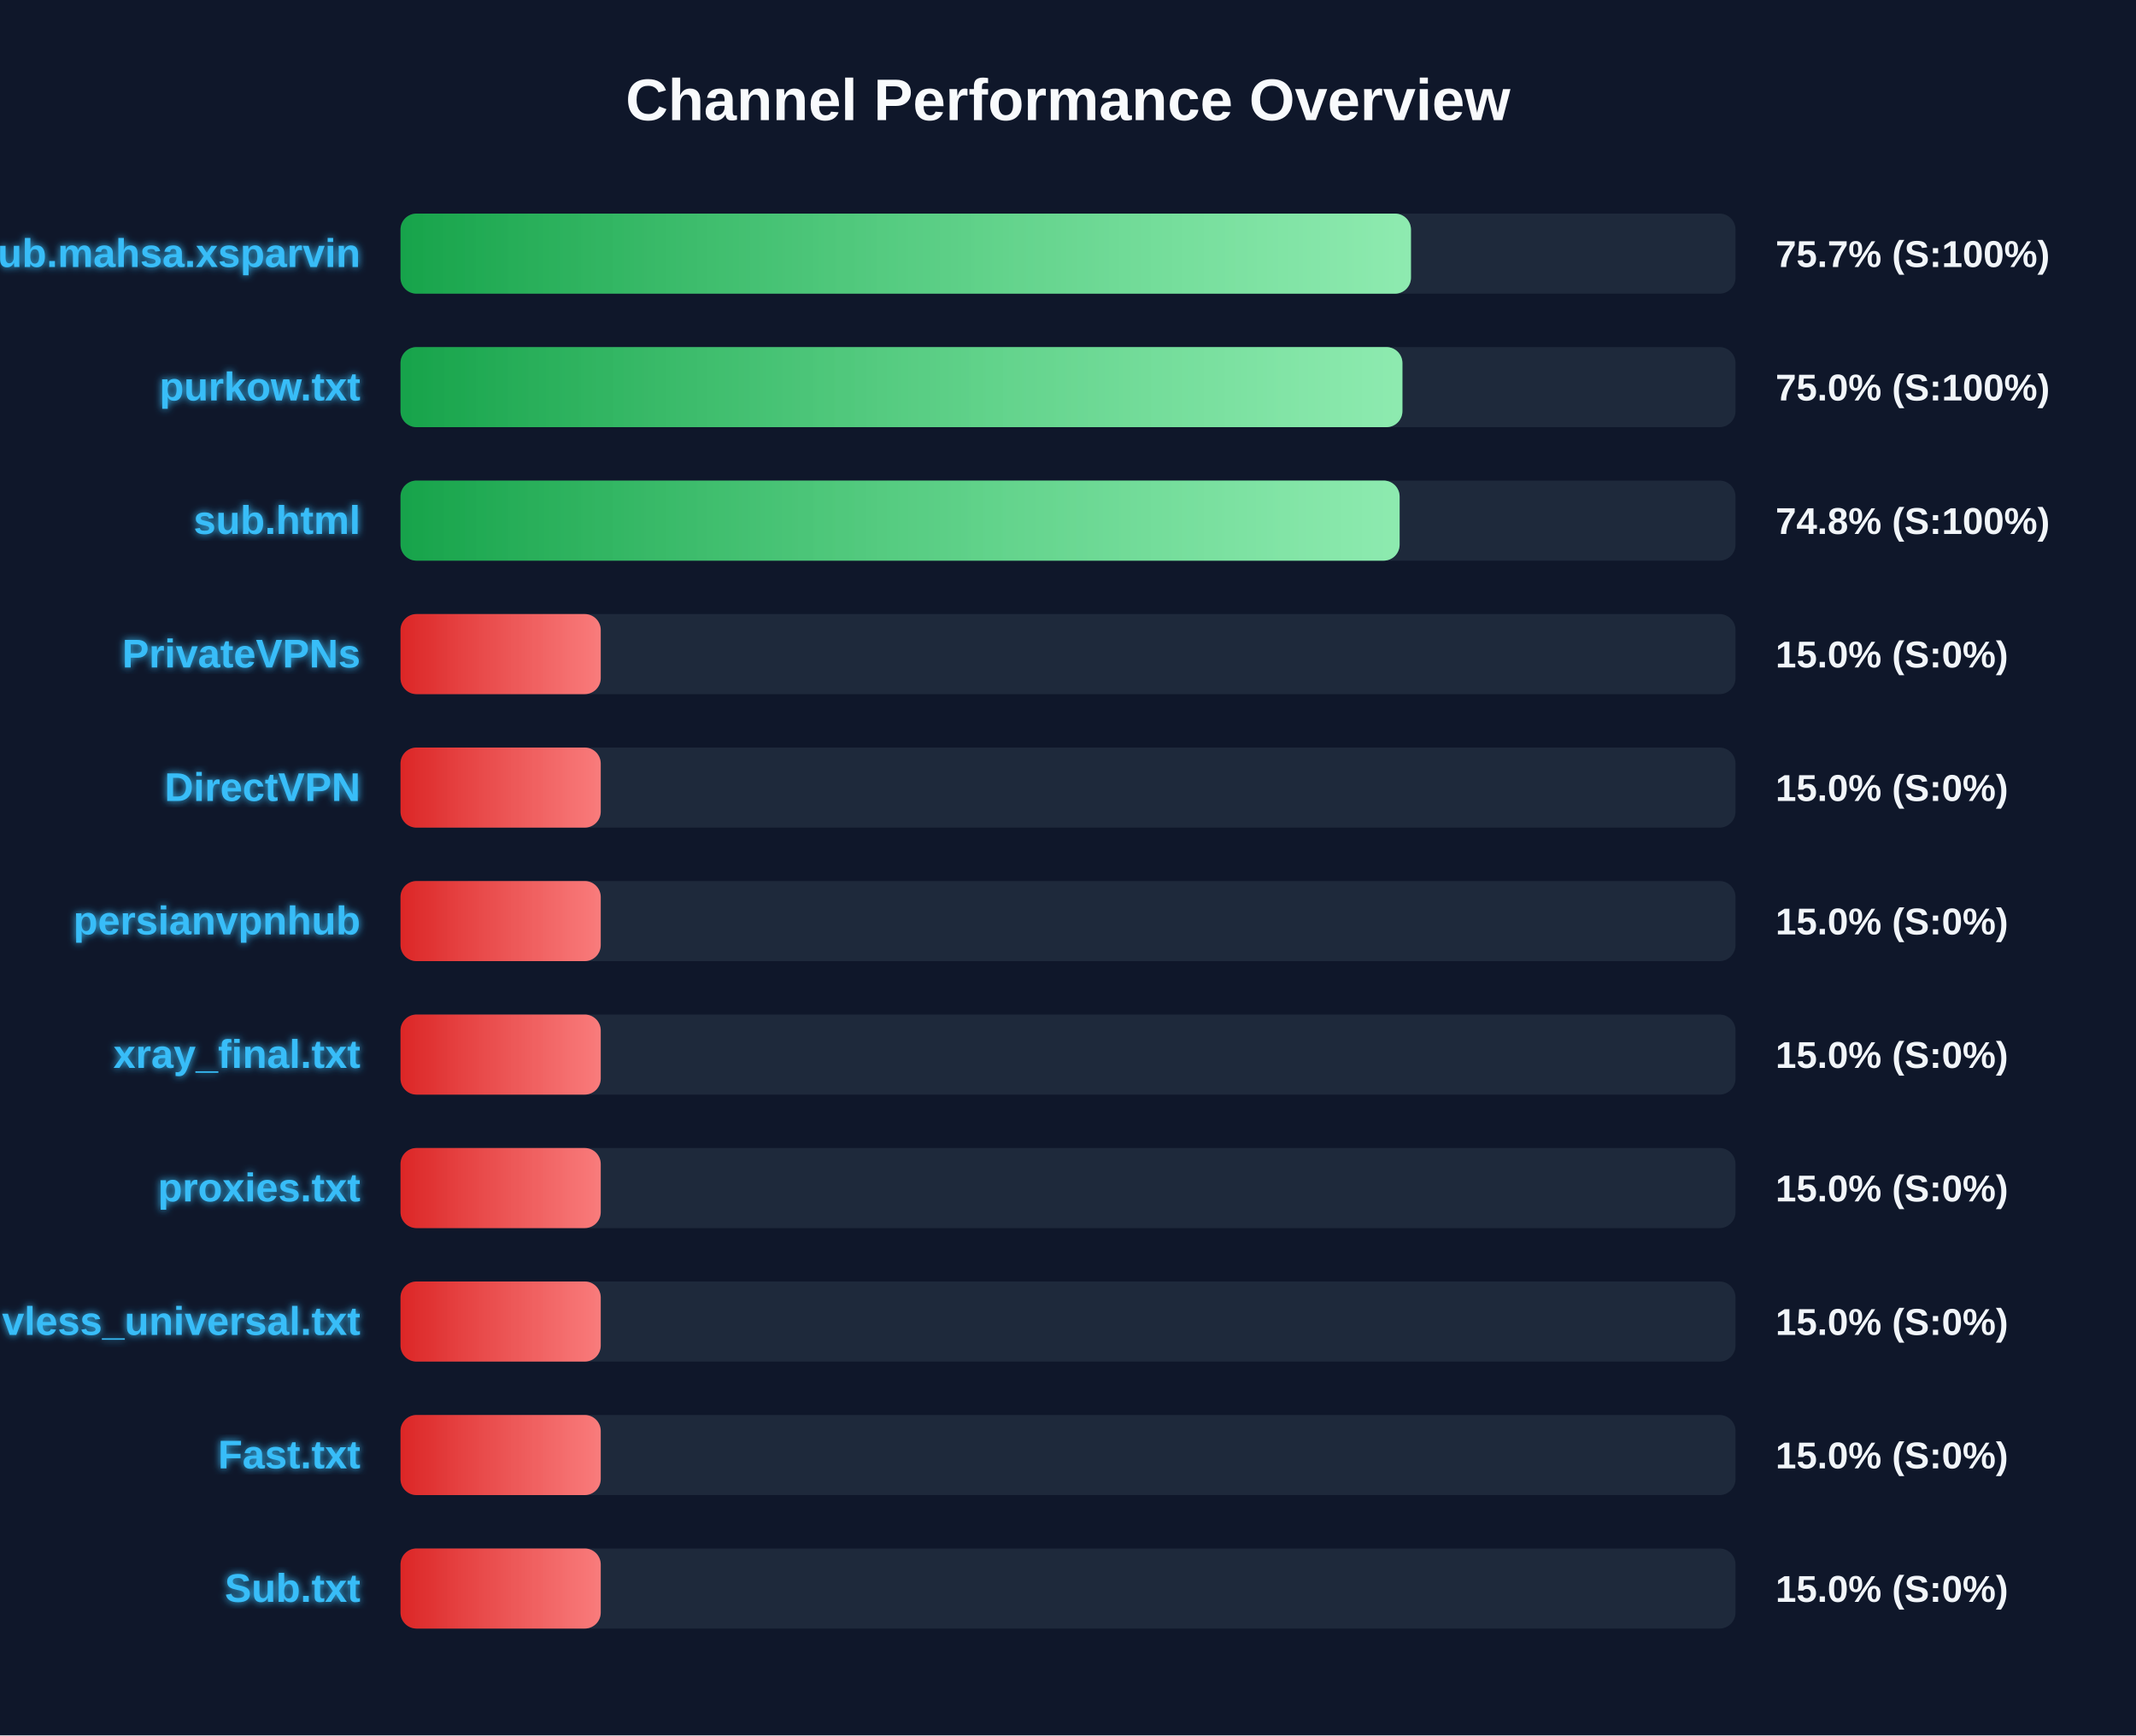
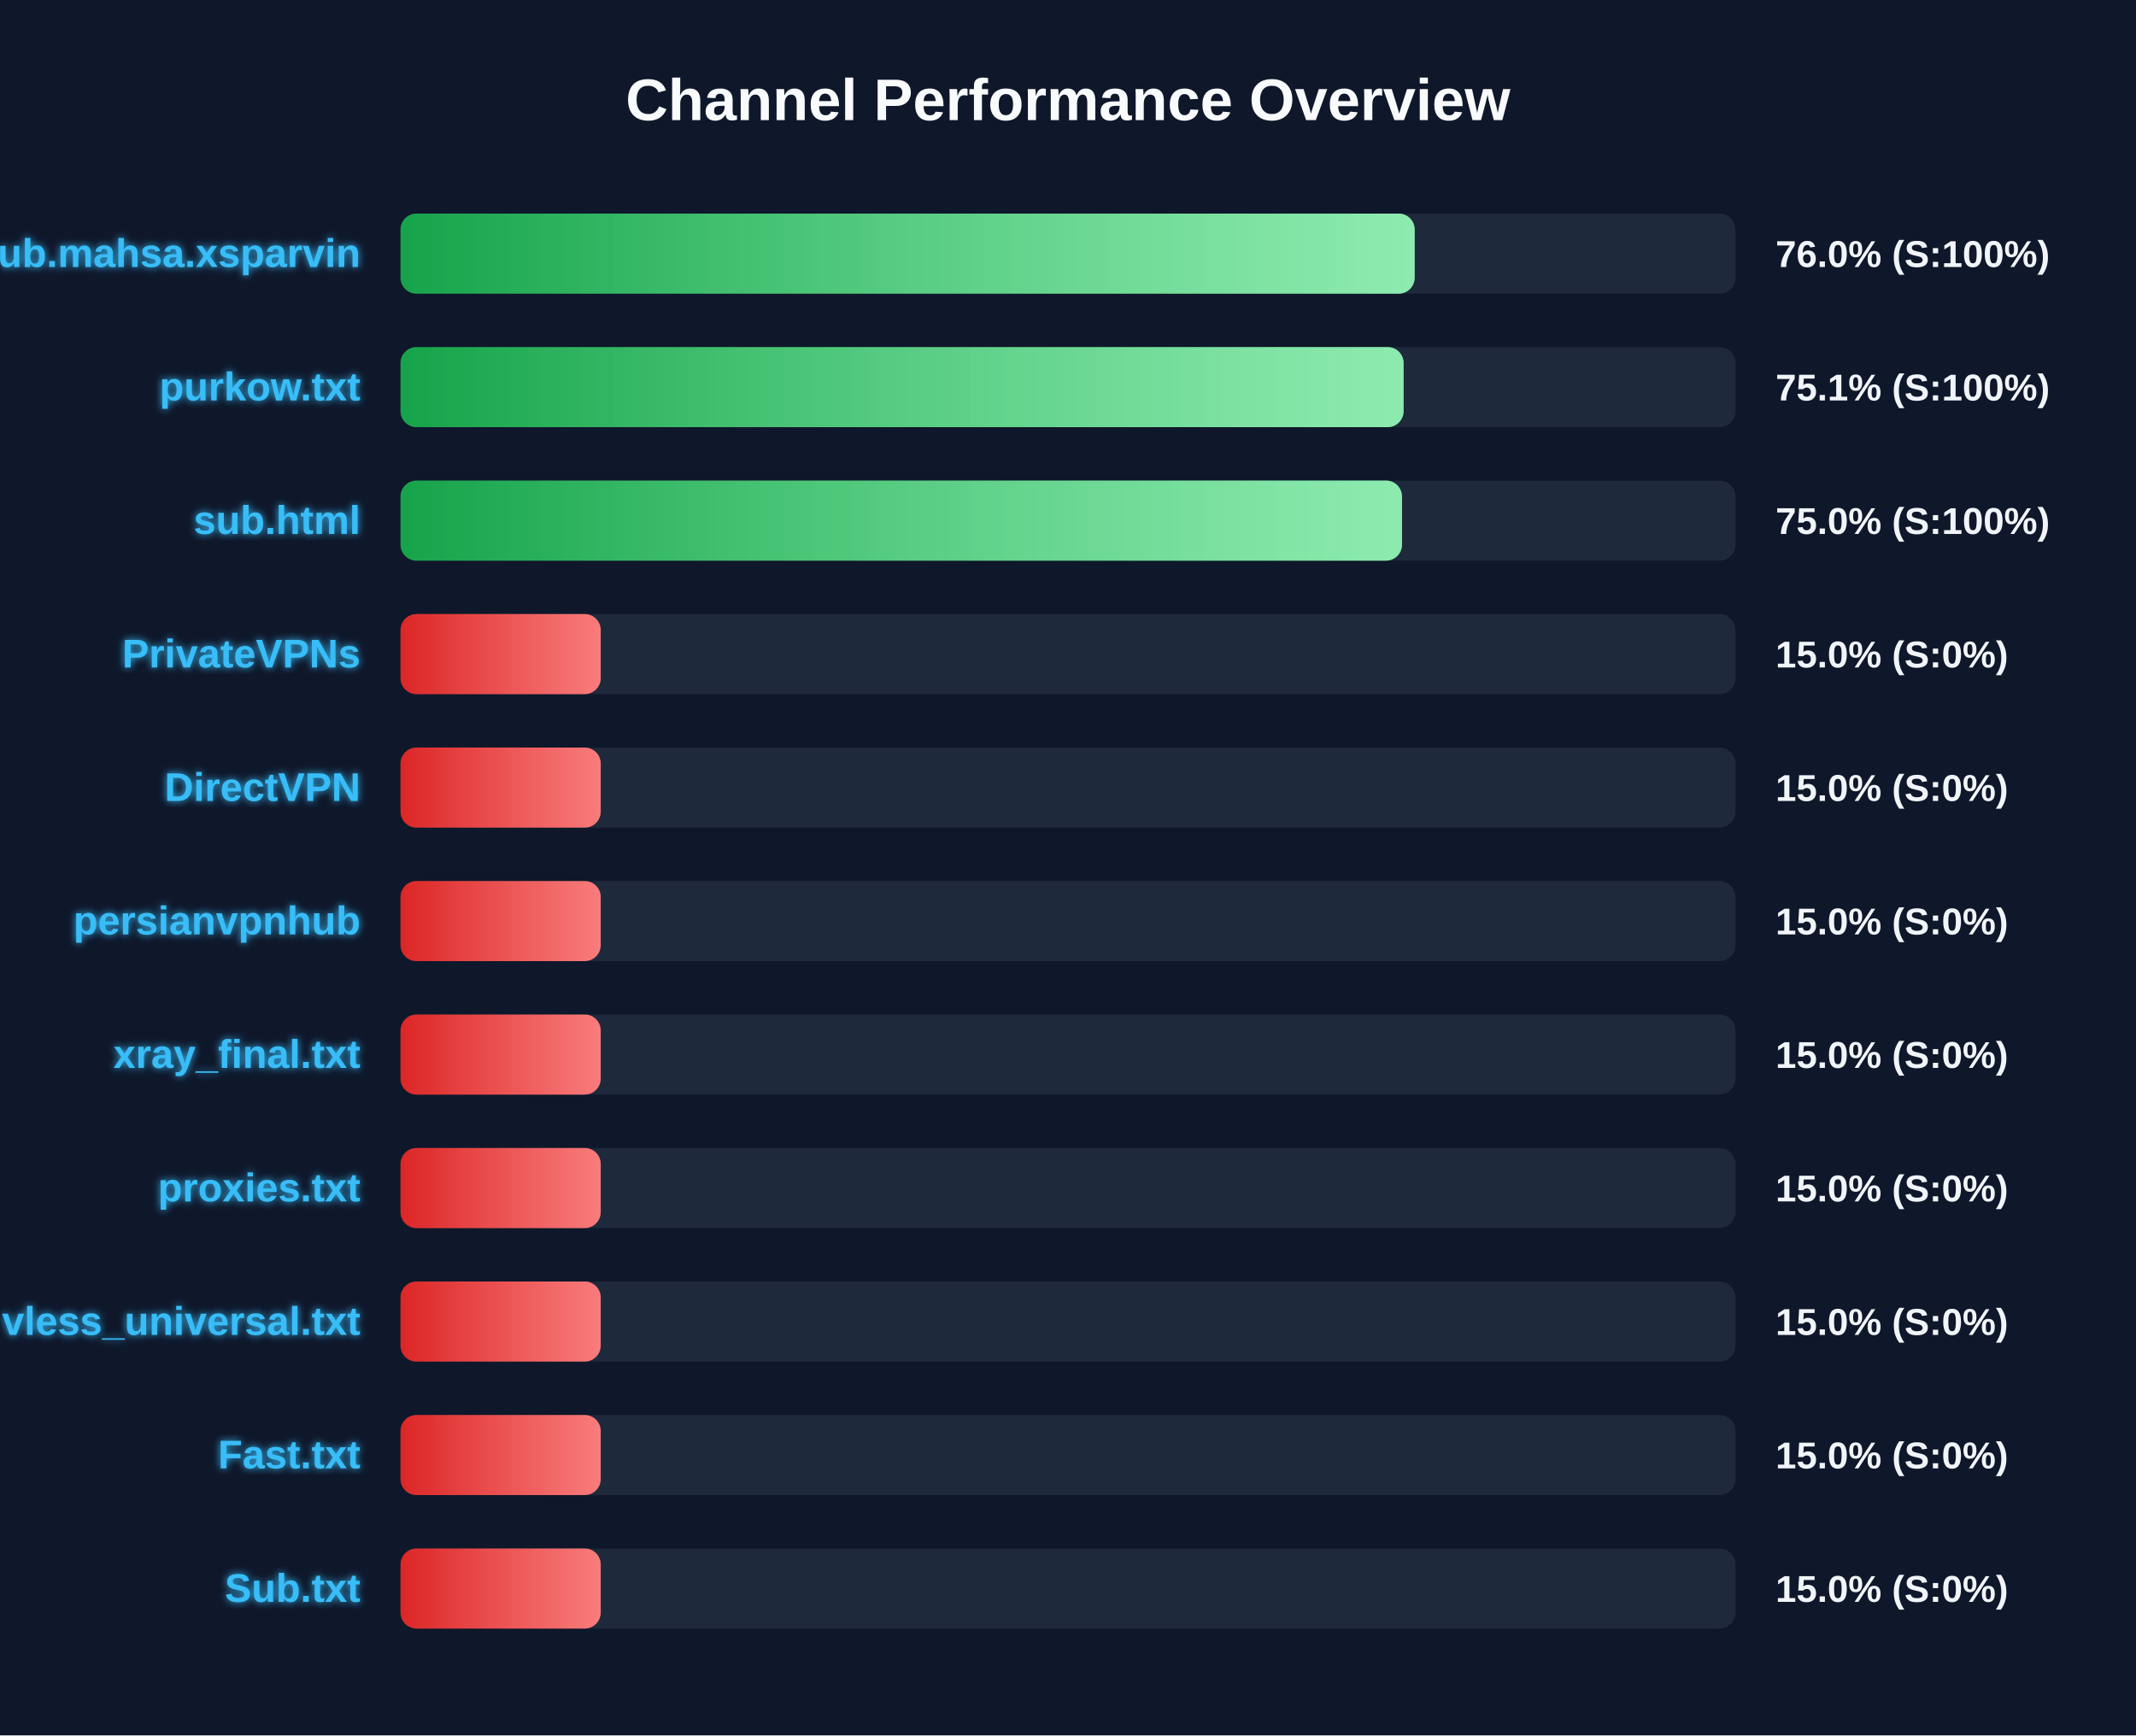
<svg xmlns="http://www.w3.org/2000/svg" width="800" height="650" version="1.1">
  <defs>
    <linearGradient id="grad-green" x1="0%" y1="0%" x2="100%" y2="0%">
      <stop offset="0%" stop-color="#16a34a" />
      <stop offset="100%" stop-color="#4ade80" />
    </linearGradient>
    <linearGradient id="grad-yellow" x1="0%" y1="0%" x2="100%" y2="0%">
      <stop offset="0%" stop-color="#ca8a04" />
      <stop offset="100%" stop-color="#fde047" />
    </linearGradient>
    <linearGradient id="grad-red" x1="0%" y1="0%" x2="100%" y2="0%">
      <stop offset="0%" stop-color="#dc2626" />
      <stop offset="100%" stop-color="#f87171" />
    </linearGradient>
    <linearGradient id="shimmer" x1="0%" y1="0%" x2="100%" y2="0%">
      <stop offset="0%" stop-color="rgba(255,255,255,0)" />
      <stop offset="50%" stop-color="rgba(255,255,255,0.4)" />
      <stop offset="100%" stop-color="rgba(255,255,255,0)" />
    </linearGradient>
    <filter id="glow" x="-20%" y="-20%" width="140%" height="140%">
      <feGaussianBlur stdDeviation="1.5" result="blur" />
      <feComposite in="SourceGraphic" in2="blur" operator="over" />
    </filter>
  </defs>
  <style>
        .bg-rect { fill: #0f172a; }
        .title { font: bold 22px 'Segoe UI', Arial, sans-serif; fill: #f8fafc; }
        .row { font: bold 15px 'Segoe UI', Arial, sans-serif; fill: #38bdf8; filter: url(#glow); }
        .score { font: bold 14px 'Segoe UI', Arial, sans-serif; fill: #f1f5f9; }
        @keyframes shimmer-anim {
            0% { transform: translateX(-100%); }
            100% { transform: translateX(200%); }
        }
        .shimmer-rect {
            animation: shimmer-anim 2.5s infinite linear;
        }
    </style>
  <rect width="100%" height="100%" class="bg-rect" />
  <text x="400" y="45" text-anchor="middle" class="title">Channel Performance Overview</text>
  <rect x="150" y="80" width="500" height="30" fill="#1e293b" rx="6" />
  <clipPath id="clip-0">
-     <rect x="150" y="80" width="378.45" height="30" rx="6" />
+     <rect x="150" y="80" width="379.85" height="30" rx="6" />
  </clipPath>
-   <rect x="150" y="80" width="378.45" height="30" fill="url(#grad-green)" rx="6" />
+   <rect x="150" y="80" width="379.85" height="30" fill="url(#grad-green)" rx="6" />
  <g clip-path="url(#clip-0)">
    <rect x="150" y="80" width="100%" height="30" fill="url(#shimmer)" class="shimmer-rect" />
  </g>
  <text x="135" y="100" text-anchor="end" class="row">Sub.mahsa.xsparvin</text>
-   <text x="665" y="100" text-anchor="start" class="score">75.7% (S:100%)</text>
+   <text x="665" y="100" text-anchor="start" class="score">76.0% (S:100%)</text>
  <rect x="150" y="130" width="500" height="30" fill="#1e293b" rx="6" />
  <clipPath id="clip-1">
-     <rect x="150" y="130" width="375.25" height="30" rx="6" />
+     <rect x="150" y="130" width="375.7" height="30" rx="6" />
  </clipPath>
-   <rect x="150" y="130" width="375.25" height="30" fill="url(#grad-green)" rx="6" />
+   <rect x="150" y="130" width="375.7" height="30" fill="url(#grad-green)" rx="6" />
  <g clip-path="url(#clip-1)">
    <rect x="150" y="130" width="100%" height="30" fill="url(#shimmer)" class="shimmer-rect" />
  </g>
  <text x="135" y="150" text-anchor="end" class="row">purkow.txt</text>
-   <text x="665" y="150" text-anchor="start" class="score">75.0% (S:100%)</text>
+   <text x="665" y="150" text-anchor="start" class="score">75.1% (S:100%)</text>
  <rect x="150" y="180" width="500" height="30" fill="#1e293b" rx="6" />
  <clipPath id="clip-2">
-     <rect x="150" y="180" width="374.2" height="30" rx="6" />
+     <rect x="150" y="180" width="375.1" height="30" rx="6" />
  </clipPath>
-   <rect x="150" y="180" width="374.2" height="30" fill="url(#grad-green)" rx="6" />
+   <rect x="150" y="180" width="375.1" height="30" fill="url(#grad-green)" rx="6" />
  <g clip-path="url(#clip-2)">
    <rect x="150" y="180" width="100%" height="30" fill="url(#shimmer)" class="shimmer-rect" />
  </g>
  <text x="135" y="200" text-anchor="end" class="row">sub.html</text>
-   <text x="665" y="200" text-anchor="start" class="score">74.8% (S:100%)</text>
+   <text x="665" y="200" text-anchor="start" class="score">75.0% (S:100%)</text>
  <rect x="150" y="230" width="500" height="30" fill="#1e293b" rx="6" />
  <clipPath id="clip-3">
    <rect x="150" y="230" width="75.0" height="30" rx="6" />
  </clipPath>
  <rect x="150" y="230" width="75.0" height="30" fill="url(#grad-red)" rx="6" />
  <g clip-path="url(#clip-3)">
    <rect x="150" y="230" width="100%" height="30" fill="url(#shimmer)" class="shimmer-rect" />
  </g>
  <text x="135" y="250" text-anchor="end" class="row">PrivateVPNs</text>
  <text x="665" y="250" text-anchor="start" class="score">15.0% (S:0%)</text>
  <rect x="150" y="280" width="500" height="30" fill="#1e293b" rx="6" />
  <clipPath id="clip-4">
    <rect x="150" y="280" width="75.0" height="30" rx="6" />
  </clipPath>
  <rect x="150" y="280" width="75.0" height="30" fill="url(#grad-red)" rx="6" />
  <g clip-path="url(#clip-4)">
    <rect x="150" y="280" width="100%" height="30" fill="url(#shimmer)" class="shimmer-rect" />
  </g>
  <text x="135" y="300" text-anchor="end" class="row">DirectVPN</text>
  <text x="665" y="300" text-anchor="start" class="score">15.0% (S:0%)</text>
  <rect x="150" y="330" width="500" height="30" fill="#1e293b" rx="6" />
  <clipPath id="clip-5">
    <rect x="150" y="330" width="75.0" height="30" rx="6" />
  </clipPath>
  <rect x="150" y="330" width="75.0" height="30" fill="url(#grad-red)" rx="6" />
  <g clip-path="url(#clip-5)">
    <rect x="150" y="330" width="100%" height="30" fill="url(#shimmer)" class="shimmer-rect" />
  </g>
  <text x="135" y="350" text-anchor="end" class="row">persianvpnhub</text>
  <text x="665" y="350" text-anchor="start" class="score">15.0% (S:0%)</text>
  <rect x="150" y="380" width="500" height="30" fill="#1e293b" rx="6" />
  <clipPath id="clip-6">
    <rect x="150" y="380" width="75.0" height="30" rx="6" />
  </clipPath>
  <rect x="150" y="380" width="75.0" height="30" fill="url(#grad-red)" rx="6" />
  <g clip-path="url(#clip-6)">
    <rect x="150" y="380" width="100%" height="30" fill="url(#shimmer)" class="shimmer-rect" />
  </g>
  <text x="135" y="400" text-anchor="end" class="row">xray_final.txt</text>
  <text x="665" y="400" text-anchor="start" class="score">15.0% (S:0%)</text>
  <rect x="150" y="430" width="500" height="30" fill="#1e293b" rx="6" />
  <clipPath id="clip-7">
    <rect x="150" y="430" width="75.0" height="30" rx="6" />
  </clipPath>
  <rect x="150" y="430" width="75.0" height="30" fill="url(#grad-red)" rx="6" />
  <g clip-path="url(#clip-7)">
    <rect x="150" y="430" width="100%" height="30" fill="url(#shimmer)" class="shimmer-rect" />
  </g>
  <text x="135" y="450" text-anchor="end" class="row">proxies.txt</text>
  <text x="665" y="450" text-anchor="start" class="score">15.0% (S:0%)</text>
  <rect x="150" y="480" width="500" height="30" fill="#1e293b" rx="6" />
  <clipPath id="clip-8">
    <rect x="150" y="480" width="75.0" height="30" rx="6" />
  </clipPath>
  <rect x="150" y="480" width="75.0" height="30" fill="url(#grad-red)" rx="6" />
  <g clip-path="url(#clip-8)">
    <rect x="150" y="480" width="100%" height="30" fill="url(#shimmer)" class="shimmer-rect" />
  </g>
  <text x="135" y="500" text-anchor="end" class="row">vless_universal.txt</text>
  <text x="665" y="500" text-anchor="start" class="score">15.0% (S:0%)</text>
  <rect x="150" y="530" width="500" height="30" fill="#1e293b" rx="6" />
  <clipPath id="clip-9">
    <rect x="150" y="530" width="75.0" height="30" rx="6" />
  </clipPath>
  <rect x="150" y="530" width="75.0" height="30" fill="url(#grad-red)" rx="6" />
  <g clip-path="url(#clip-9)">
    <rect x="150" y="530" width="100%" height="30" fill="url(#shimmer)" class="shimmer-rect" />
  </g>
  <text x="135" y="550" text-anchor="end" class="row">Fast.txt</text>
  <text x="665" y="550" text-anchor="start" class="score">15.0% (S:0%)</text>
  <rect x="150" y="580" width="500" height="30" fill="#1e293b" rx="6" />
  <clipPath id="clip-10">
    <rect x="150" y="580" width="75.0" height="30" rx="6" />
  </clipPath>
  <rect x="150" y="580" width="75.0" height="30" fill="url(#grad-red)" rx="6" />
  <g clip-path="url(#clip-10)">
    <rect x="150" y="580" width="100%" height="30" fill="url(#shimmer)" class="shimmer-rect" />
  </g>
  <text x="135" y="600" text-anchor="end" class="row">Sub.txt</text>
  <text x="665" y="600" text-anchor="start" class="score">15.0% (S:0%)</text>
</svg>
